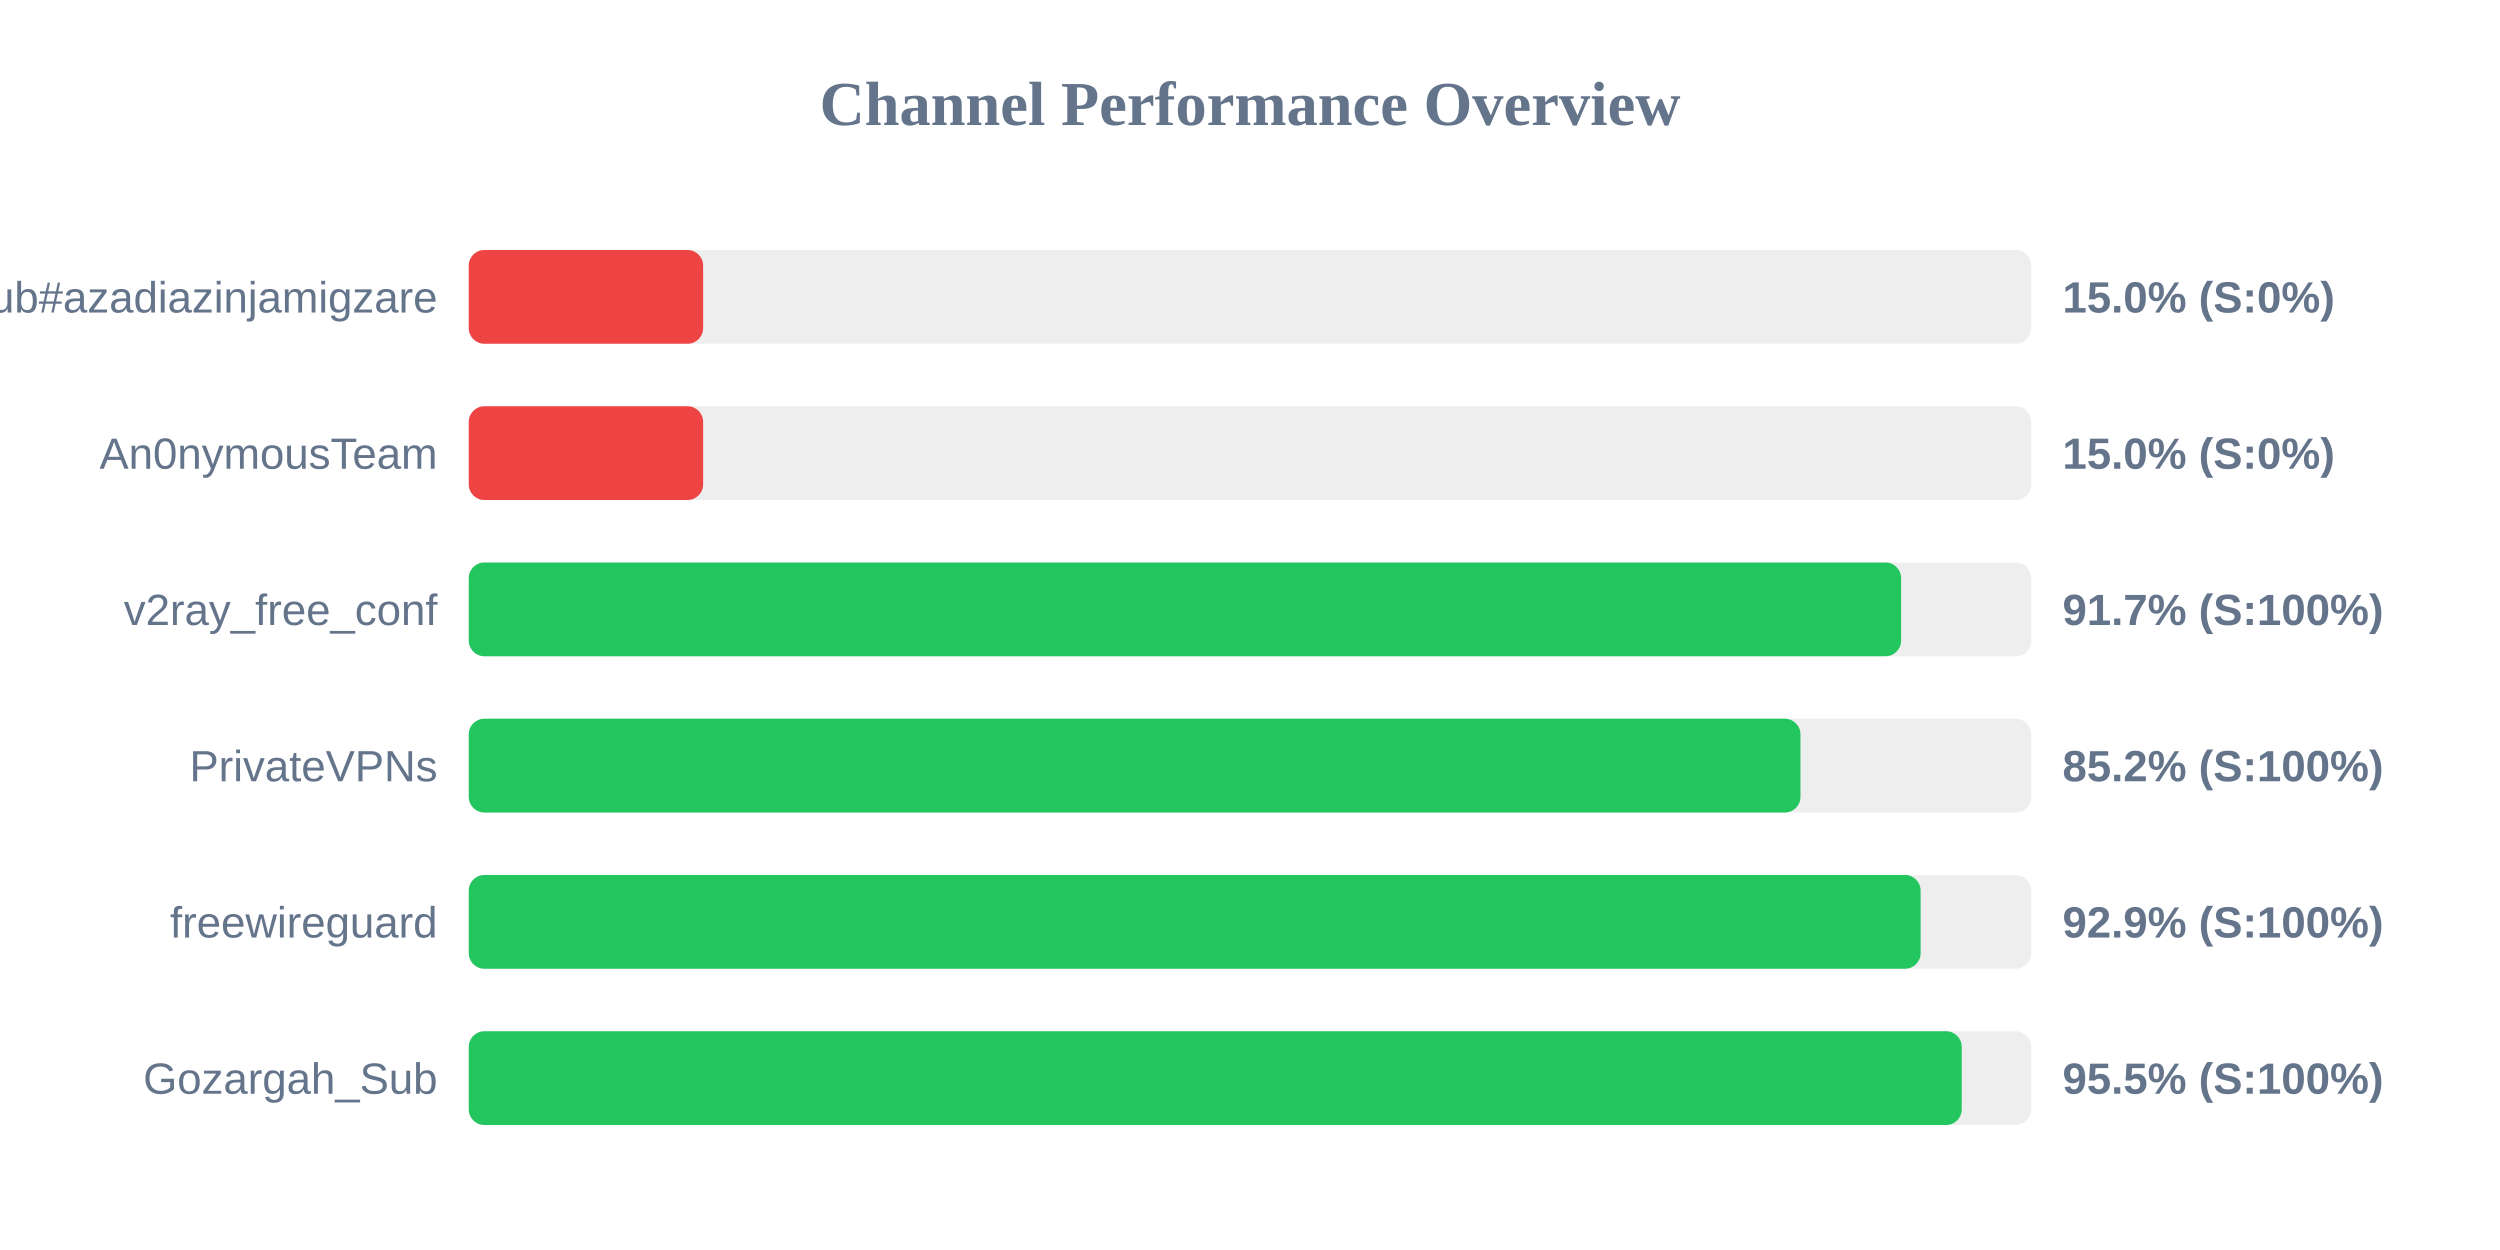
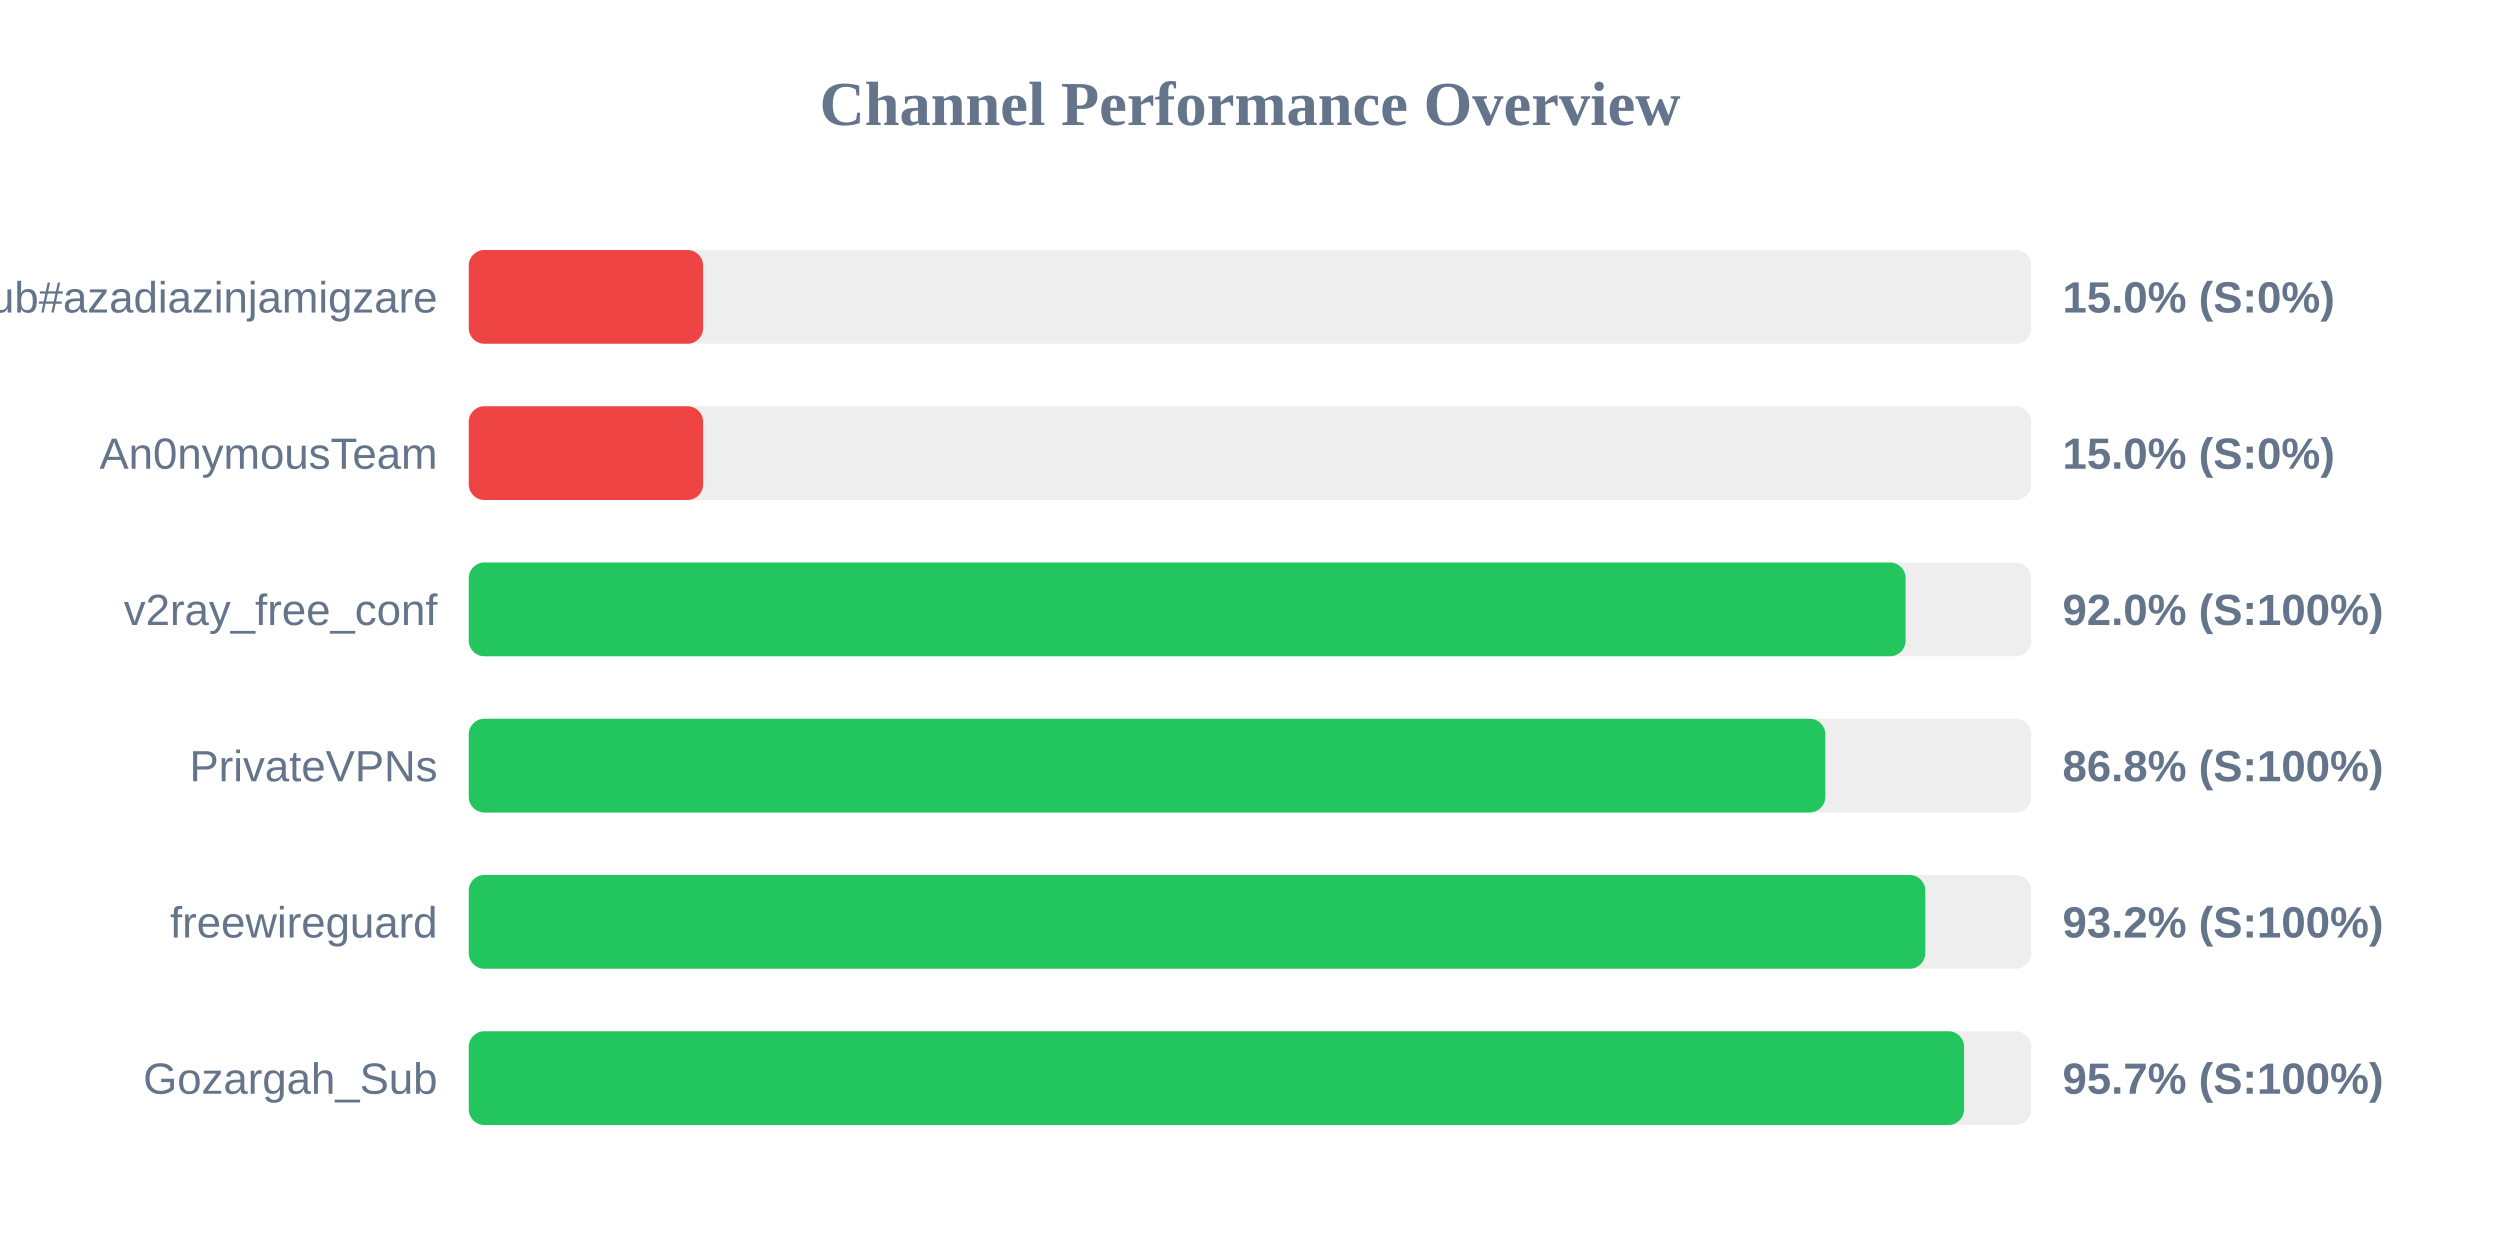
<svg xmlns="http://www.w3.org/2000/svg" width="800" height="400" version="1.1">
  <style>
        .row { font: 14px Arial; fill: #64748b; }
        .score { font: bold 14px Arial; fill: #64748b; }
    </style>
  <text x="400" y="40" text-anchor="middle" font-size="20px" font-weight="bold" fill="#64748b">Channel Performance Overview</text>
  <rect x="150" y="80" width="500" height="30" fill="#eee" rx="5" />
  <rect x="150" y="80" width="75.0" height="30" fill="#ef4444" rx="5" />
  <text x="140" y="100" text-anchor="end" class="row">Sub#azadiazinjamigzare</text>
  <text x="660" y="100" text-anchor="start" class="score">15.0% (S:0%)</text>
  <rect x="150" y="130" width="500" height="30" fill="#eee" rx="5" />
  <rect x="150" y="130" width="75.0" height="30" fill="#ef4444" rx="5" />
  <text x="140" y="150" text-anchor="end" class="row">An0nymousTeam</text>
  <text x="660" y="150" text-anchor="start" class="score">15.0% (S:0%)</text>
  <rect x="150" y="180" width="500" height="30" fill="#eee" rx="5" />
-   <rect x="150" y="180" width="458.35" height="30" fill="#22c55e" rx="5" />
+   <rect x="150" y="180" width="459.8" height="30" fill="#22c55e" rx="5" />
  <text x="140" y="200" text-anchor="end" class="row">v2ray_free_conf</text>
-   <text x="660" y="200" text-anchor="start" class="score">91.7% (S:100%)</text>
+   <text x="660" y="200" text-anchor="start" class="score">92.0% (S:100%)</text>
  <rect x="150" y="230" width="500" height="30" fill="#eee" rx="5" />
-   <rect x="150" y="230" width="426.15" height="30" fill="#22c55e" rx="5" />
+   <rect x="150" y="230" width="434.1" height="30" fill="#22c55e" rx="5" />
  <text x="140" y="250" text-anchor="end" class="row">PrivateVPNs</text>
-   <text x="660" y="250" text-anchor="start" class="score">85.2% (S:100%)</text>
+   <text x="660" y="250" text-anchor="start" class="score">86.8% (S:100%)</text>
  <rect x="150" y="280" width="500" height="30" fill="#eee" rx="5" />
-   <rect x="150" y="280" width="464.6" height="30" fill="#22c55e" rx="5" />
+   <rect x="150" y="280" width="466.1" height="30" fill="#22c55e" rx="5" />
  <text x="140" y="300" text-anchor="end" class="row">freewireguard</text>
-   <text x="660" y="300" text-anchor="start" class="score">92.9% (S:100%)</text>
+   <text x="660" y="300" text-anchor="start" class="score">93.2% (S:100%)</text>
  <rect x="150" y="330" width="500" height="30" fill="#eee" rx="5" />
-   <rect x="150" y="330" width="477.75" height="30" fill="#22c55e" rx="5" />
+   <rect x="150" y="330" width="478.5" height="30" fill="#22c55e" rx="5" />
  <text x="140" y="350" text-anchor="end" class="row">Gozargah_Sub</text>
-   <text x="660" y="350" text-anchor="start" class="score">95.5% (S:100%)</text>
+   <text x="660" y="350" text-anchor="start" class="score">95.7% (S:100%)</text>
</svg>
